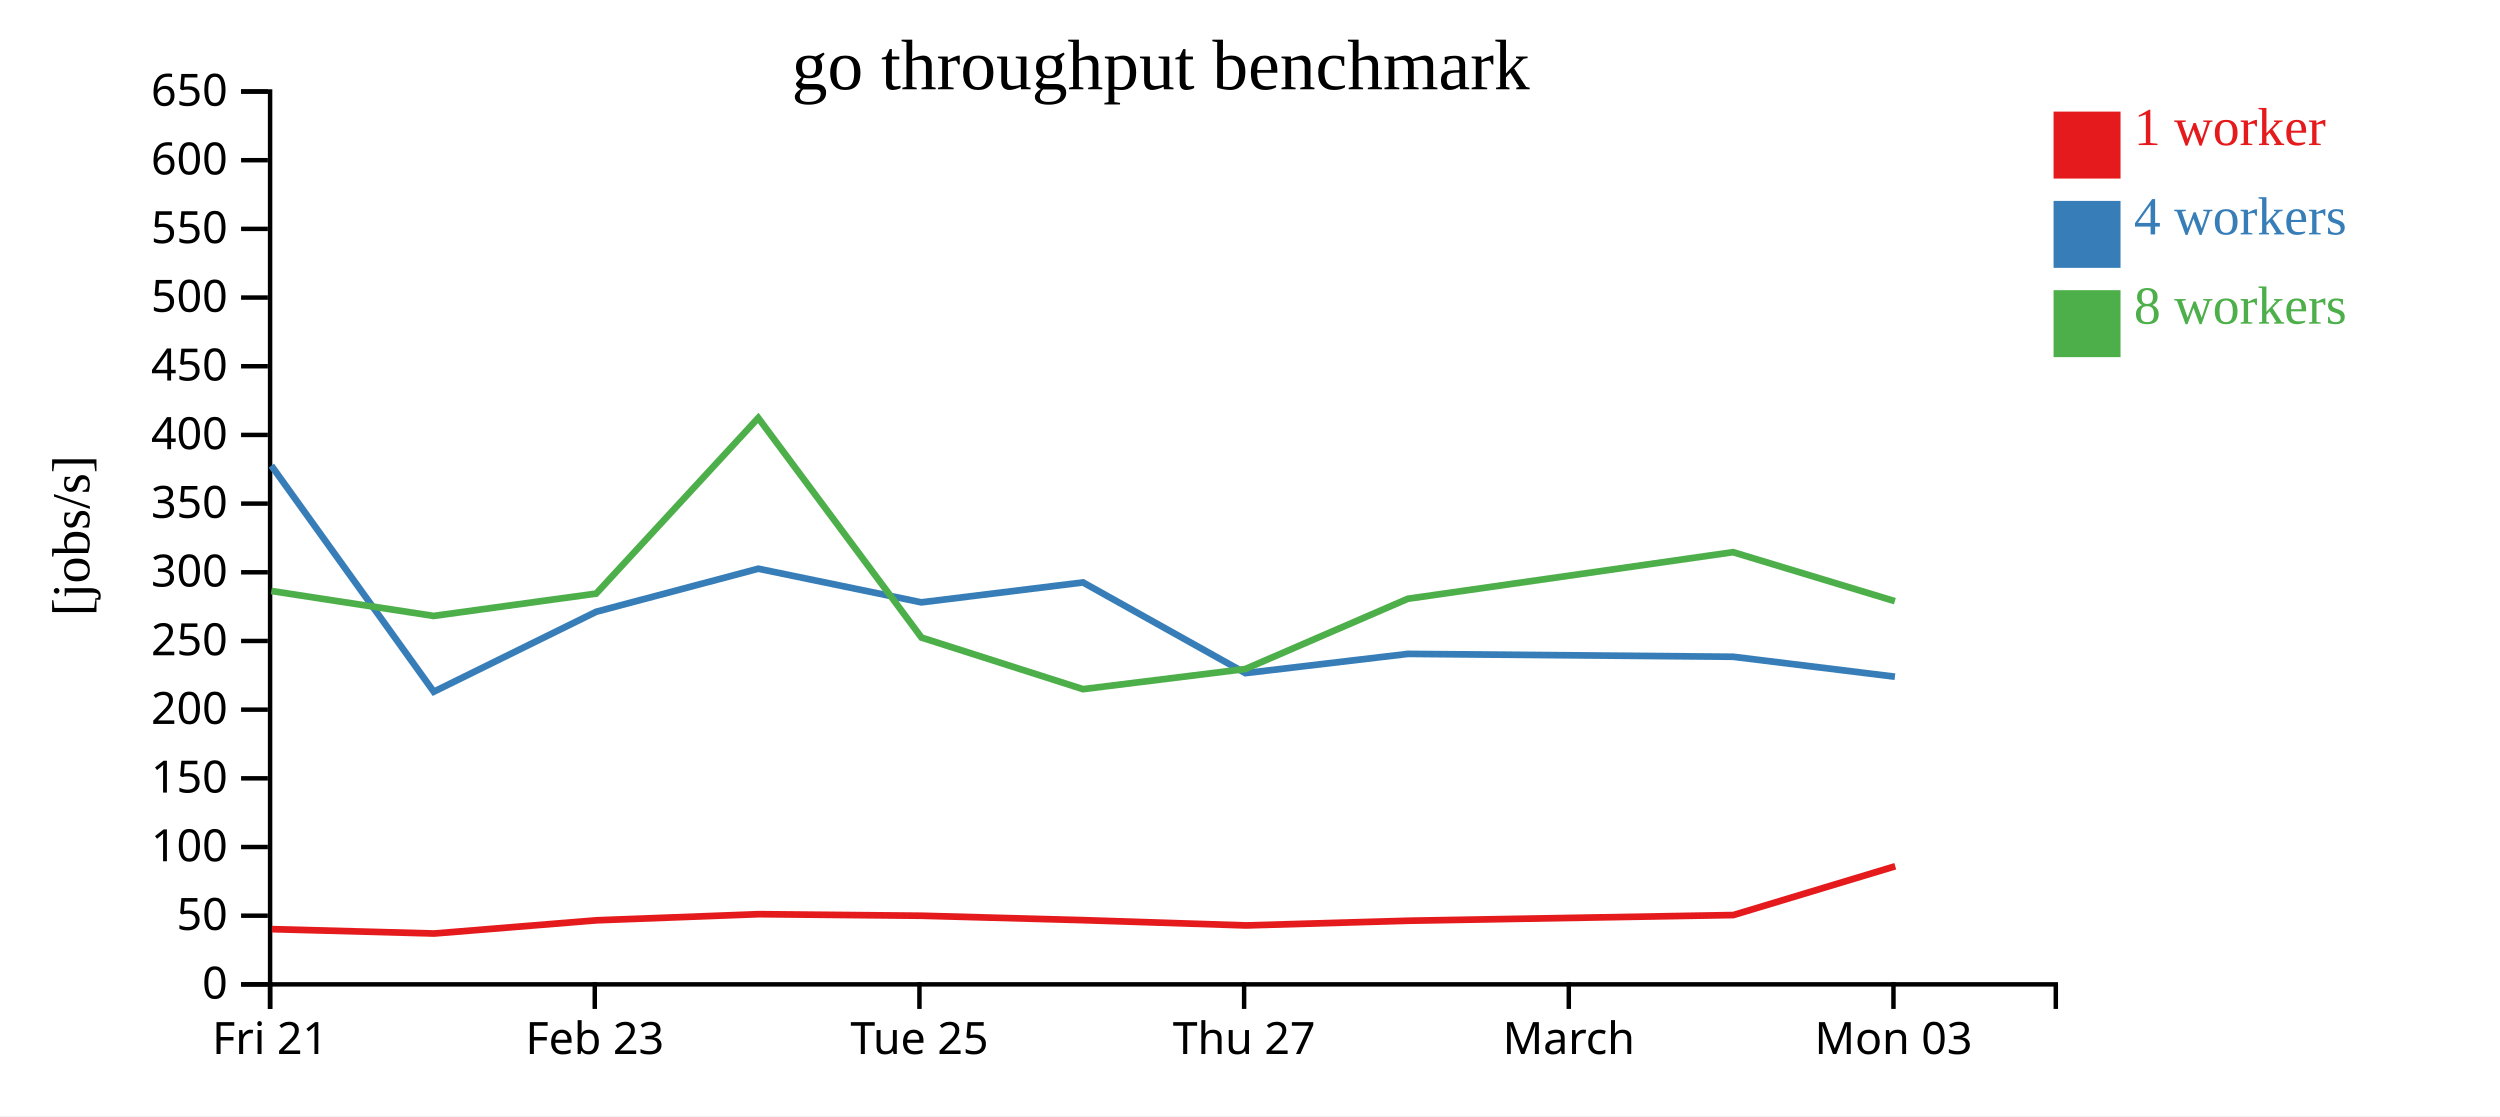
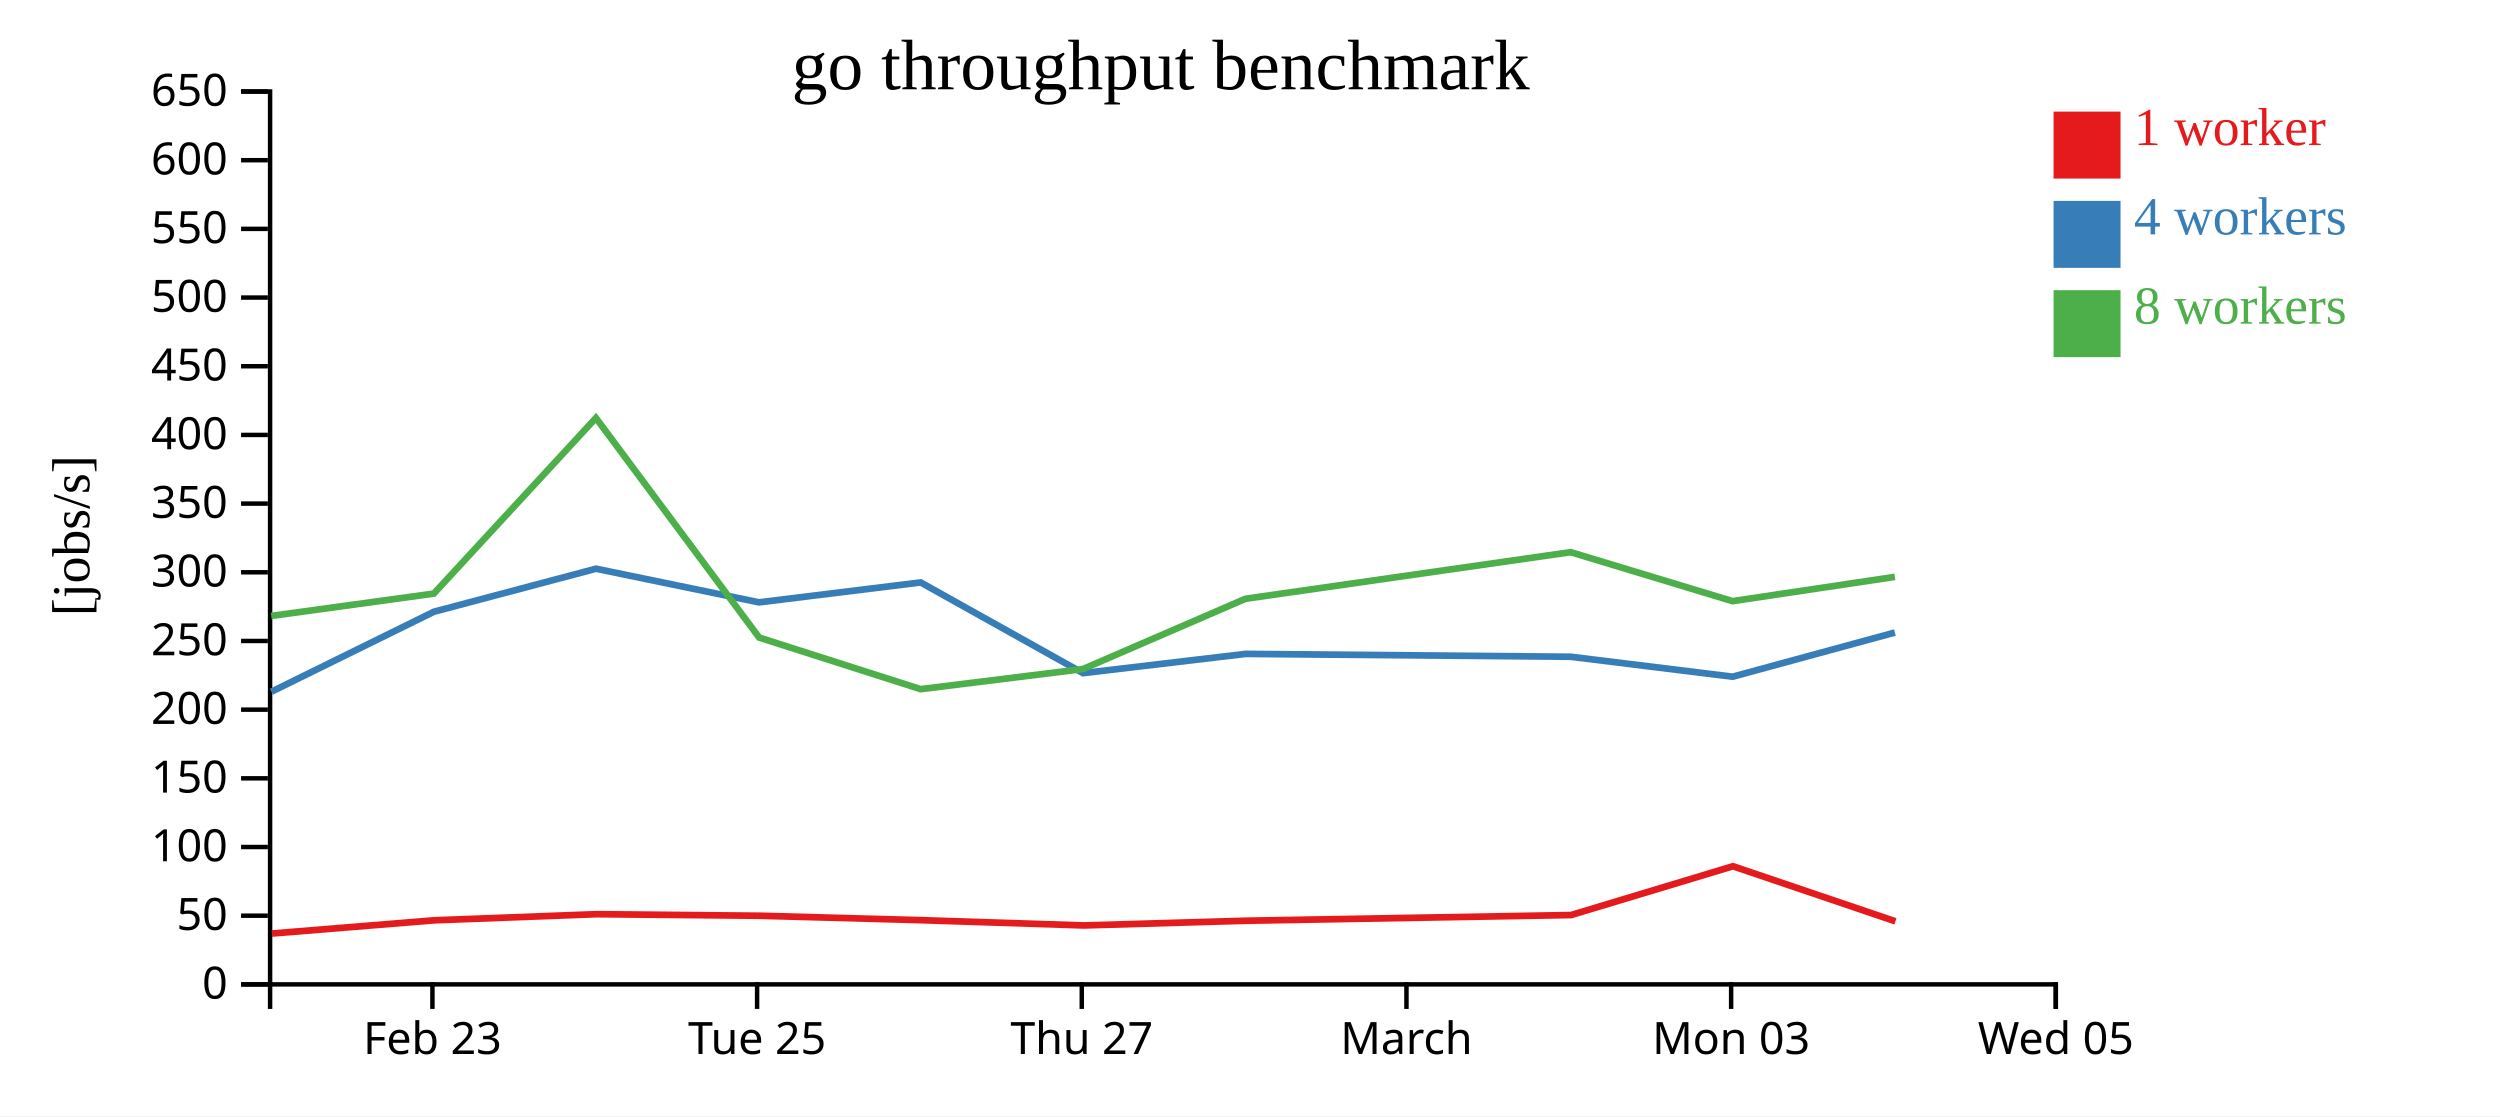
<svg xmlns="http://www.w3.org/2000/svg" width="560" height="250">
  <rect width="100%" height="100%" fill="white" />
  <g transform="translate(60,20)">
    <g transform="translate(0,200)" fill="none" font-size="10" font-family="sans-serif" text-anchor="middle">
      <path class="domain" stroke="currentColor" d="M0.5,6V0.5H400.5V6" />
-       <g class="tick" opacity="1" transform="translate(0.5,0)">
-         <line stroke="currentColor" y2="6" />
-         <text fill="currentColor" y="9" dy="0.71em">Fri 21</text>
-       </g>
-       <g class="tick" opacity="1" transform="translate(73.22727,0)">
+       <g class="tick" opacity="1" transform="translate(36.86364,0)">
        <line stroke="currentColor" y2="6" />
        <text fill="currentColor" y="9" dy="0.71em">Feb 23</text>
      </g>
-       <g class="tick" opacity="1" transform="translate(145.9545,0)">
+       <g class="tick" opacity="1" transform="translate(109.5909,0)">
        <line stroke="currentColor" y2="6" />
        <text fill="currentColor" y="9" dy="0.71em">Tue 25</text>
      </g>
-       <g class="tick" opacity="1" transform="translate(218.6818,0)">
+       <g class="tick" opacity="1" transform="translate(182.3182,0)">
        <line stroke="currentColor" y2="6" />
        <text fill="currentColor" y="9" dy="0.71em">Thu 27</text>
      </g>
-       <g class="tick" opacity="1" transform="translate(291.4091,0)">
+       <g class="tick" opacity="1" transform="translate(255.0455,0)">
        <line stroke="currentColor" y2="6" />
        <text fill="currentColor" y="9" dy="0.71em">March</text>
      </g>
-       <g class="tick" opacity="1" transform="translate(364.1364,0)">
+       <g class="tick" opacity="1" transform="translate(327.7727,0)">
        <line stroke="currentColor" y2="6" />
        <text fill="currentColor" y="9" dy="0.71em">Mon 03</text>
+       </g>
+       <g class="tick" opacity="1" transform="translate(400.5,0)">
+         <line stroke="currentColor" y2="6" />
+         <text fill="currentColor" y="9" dy="0.71em">Wed 05</text>
      </g>
    </g>
    <g fill="none" font-size="10" font-family="sans-serif" text-anchor="end">
      <path class="domain" stroke="currentColor" d="M-6,200.5H0.5V0.5H-6" />
      <g class="tick" opacity="1" transform="translate(0,200.5)">
        <line stroke="currentColor" x2="-6" />
        <text fill="currentColor" x="-9" dy="0.32em">0</text>
      </g>
      <g class="tick" opacity="1" transform="translate(0,185.1154)">
        <line stroke="currentColor" x2="-6" />
        <text fill="currentColor" x="-9" dy="0.32em">50</text>
      </g>
      <g class="tick" opacity="1" transform="translate(0,169.7308)">
        <line stroke="currentColor" x2="-6" />
        <text fill="currentColor" x="-9" dy="0.32em">100</text>
      </g>
      <g class="tick" opacity="1" transform="translate(0,154.3462)">
        <line stroke="currentColor" x2="-6" />
        <text fill="currentColor" x="-9" dy="0.32em">150</text>
      </g>
      <g class="tick" opacity="1" transform="translate(0,138.9615)">
        <line stroke="currentColor" x2="-6" />
        <text fill="currentColor" x="-9" dy="0.32em">200</text>
      </g>
      <g class="tick" opacity="1" transform="translate(0,123.5769)">
        <line stroke="currentColor" x2="-6" />
        <text fill="currentColor" x="-9" dy="0.32em">250</text>
      </g>
      <g class="tick" opacity="1" transform="translate(0,108.1923)">
        <line stroke="currentColor" x2="-6" />
        <text fill="currentColor" x="-9" dy="0.32em">300</text>
      </g>
      <g class="tick" opacity="1" transform="translate(0,92.80769)">
        <line stroke="currentColor" x2="-6" />
        <text fill="currentColor" x="-9" dy="0.32em">350</text>
      </g>
      <g class="tick" opacity="1" transform="translate(0,77.42308)">
        <line stroke="currentColor" x2="-6" />
        <text fill="currentColor" x="-9" dy="0.32em">400</text>
      </g>
      <g class="tick" opacity="1" transform="translate(0,62.03846)">
        <line stroke="currentColor" x2="-6" />
        <text fill="currentColor" x="-9" dy="0.32em">450</text>
      </g>
      <g class="tick" opacity="1" transform="translate(0,46.65385)">
        <line stroke="currentColor" x2="-6" />
        <text fill="currentColor" x="-9" dy="0.32em">500</text>
      </g>
      <g class="tick" opacity="1" transform="translate(0,31.26923)">
        <line stroke="currentColor" x2="-6" />
        <text fill="currentColor" x="-9" dy="0.32em">550</text>
      </g>
      <g class="tick" opacity="1" transform="translate(0,15.88462)">
        <line stroke="currentColor" x2="-6" />
        <text fill="currentColor" x="-9" dy="0.32em">600</text>
      </g>
      <g class="tick" opacity="1" transform="translate(0,0.5)">
        <line stroke="currentColor" x2="-6" />
        <text fill="currentColor" x="-9" dy="0.32em">650</text>
      </g>
    </g>
    <text text-anchor="middle" style="font-size: 12px" transform="rotate(-90)" y="-40" x="-100">[jobs/s]</text>
    <text text-anchor="middle" style="font-size: 16px" y="0" x="200">go throughput benchmark</text>
-     <path class="line" fill="none" stroke="#e41a1c" stroke-width="1.5" d="M0.91,188.13L37.26,189.108L73.649,186.147L109.979,184.776L146.498,185.127L182.696,186.117L219.101,187.298L255.474,186.246L328.29,184.97L364.537,174.037" />
-     <path class="line" fill="none" stroke="#377eb8" stroke-width="1.5" d="M0.78,84.304L37.16,134.946L73.556,117.031L109.863,107.391L146.373,114.928L182.591,110.463L218.972,130.78L255.384,126.471L328.225,127.116L364.462,131.583" />
-     <path class="line" fill="none" stroke="#4daf4a" stroke-width="1.5" d="M0.774,112.376L37.115,117.967L73.538,112.967L109.847,73.62L146.422,122.82L182.585,134.371L218.96,129.857L255.35,114.124L328.193,103.686L364.45,114.66" />
+     <path class="line" fill="none" stroke="#e41a1c" stroke-width="1.5" d="M0.896,189.108L37.286,186.147L73.615,184.776L110.134,185.127L146.333,186.117L182.737,187.298L219.111,186.246L291.927,184.97L328.173,174.037L364.576,186.375" />
+     <path class="line" fill="none" stroke="#377eb8" stroke-width="1.5" d="M0.797,134.946L37.192,117.031L73.5,107.391L110.01,114.928L146.227,110.463L182.608,130.78L219.02,126.471L291.862,127.116L328.098,131.583L364.458,121.684" />
+     <path class="line" fill="none" stroke="#4daf4a" stroke-width="1.5" d="M0.751,117.967L37.174,112.967L73.483,73.62L110.058,122.82L146.221,134.371L182.596,129.857L218.986,114.124L291.83,103.686L328.086,114.66L364.458,109.213" />
    <rect class="dot" x="400" y="5" width="15" height="15" style="fill: #e41a1c;" />
    <rect class="dot" x="400" y="25" width="15" height="15" style="fill: #377eb8;" />
    <rect class="dot" x="400" y="45" width="15" height="15" style="fill: #4daf4a;" />
    <text class="label" x="418" y="12.5" style="fill: #e41a1c; alignment-baseline: middle;" text-anchor="left">1 worker</text>
    <text class="label" x="418" y="32.5" style="fill: #377eb8; alignment-baseline: middle;" text-anchor="left">4 workers</text>
    <text class="label" x="418" y="52.5" style="fill: #4daf4a; alignment-baseline: middle;" text-anchor="left">8 workers</text>
  </g>
</svg>
